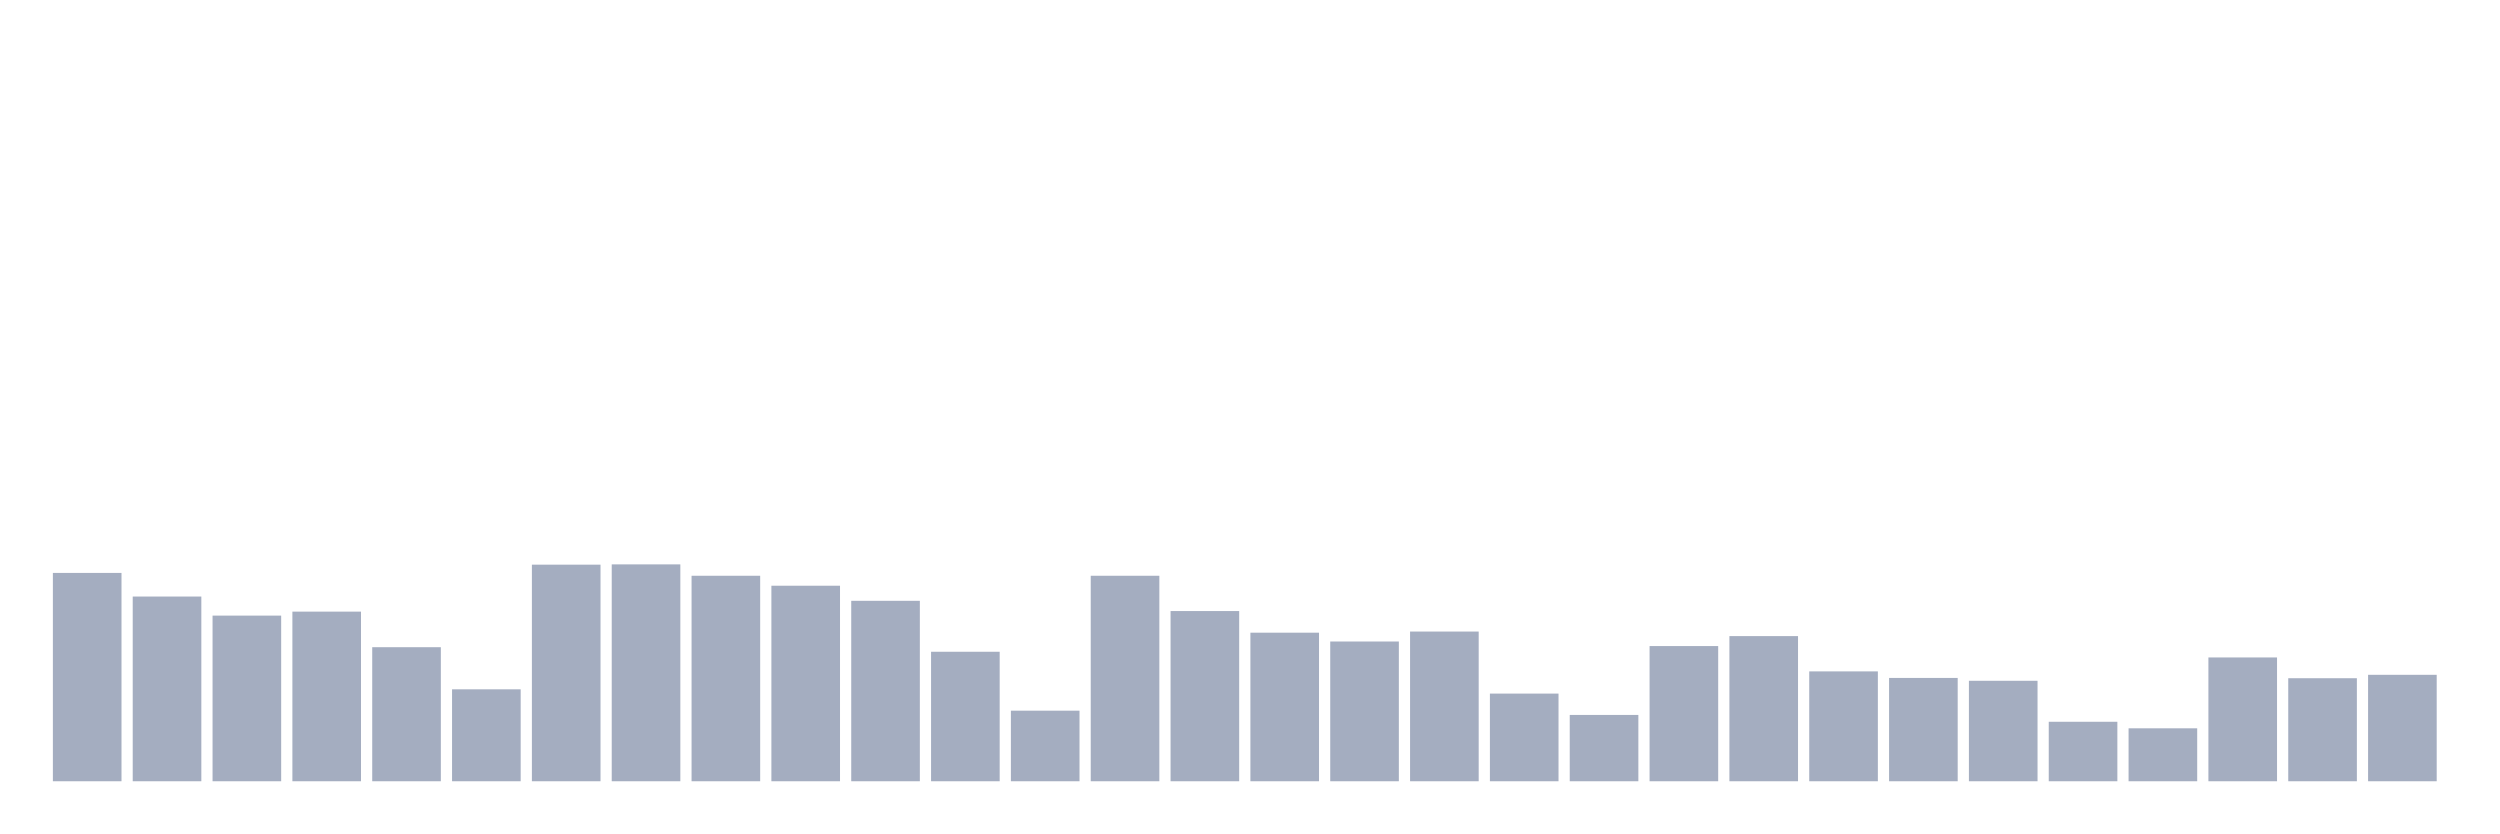
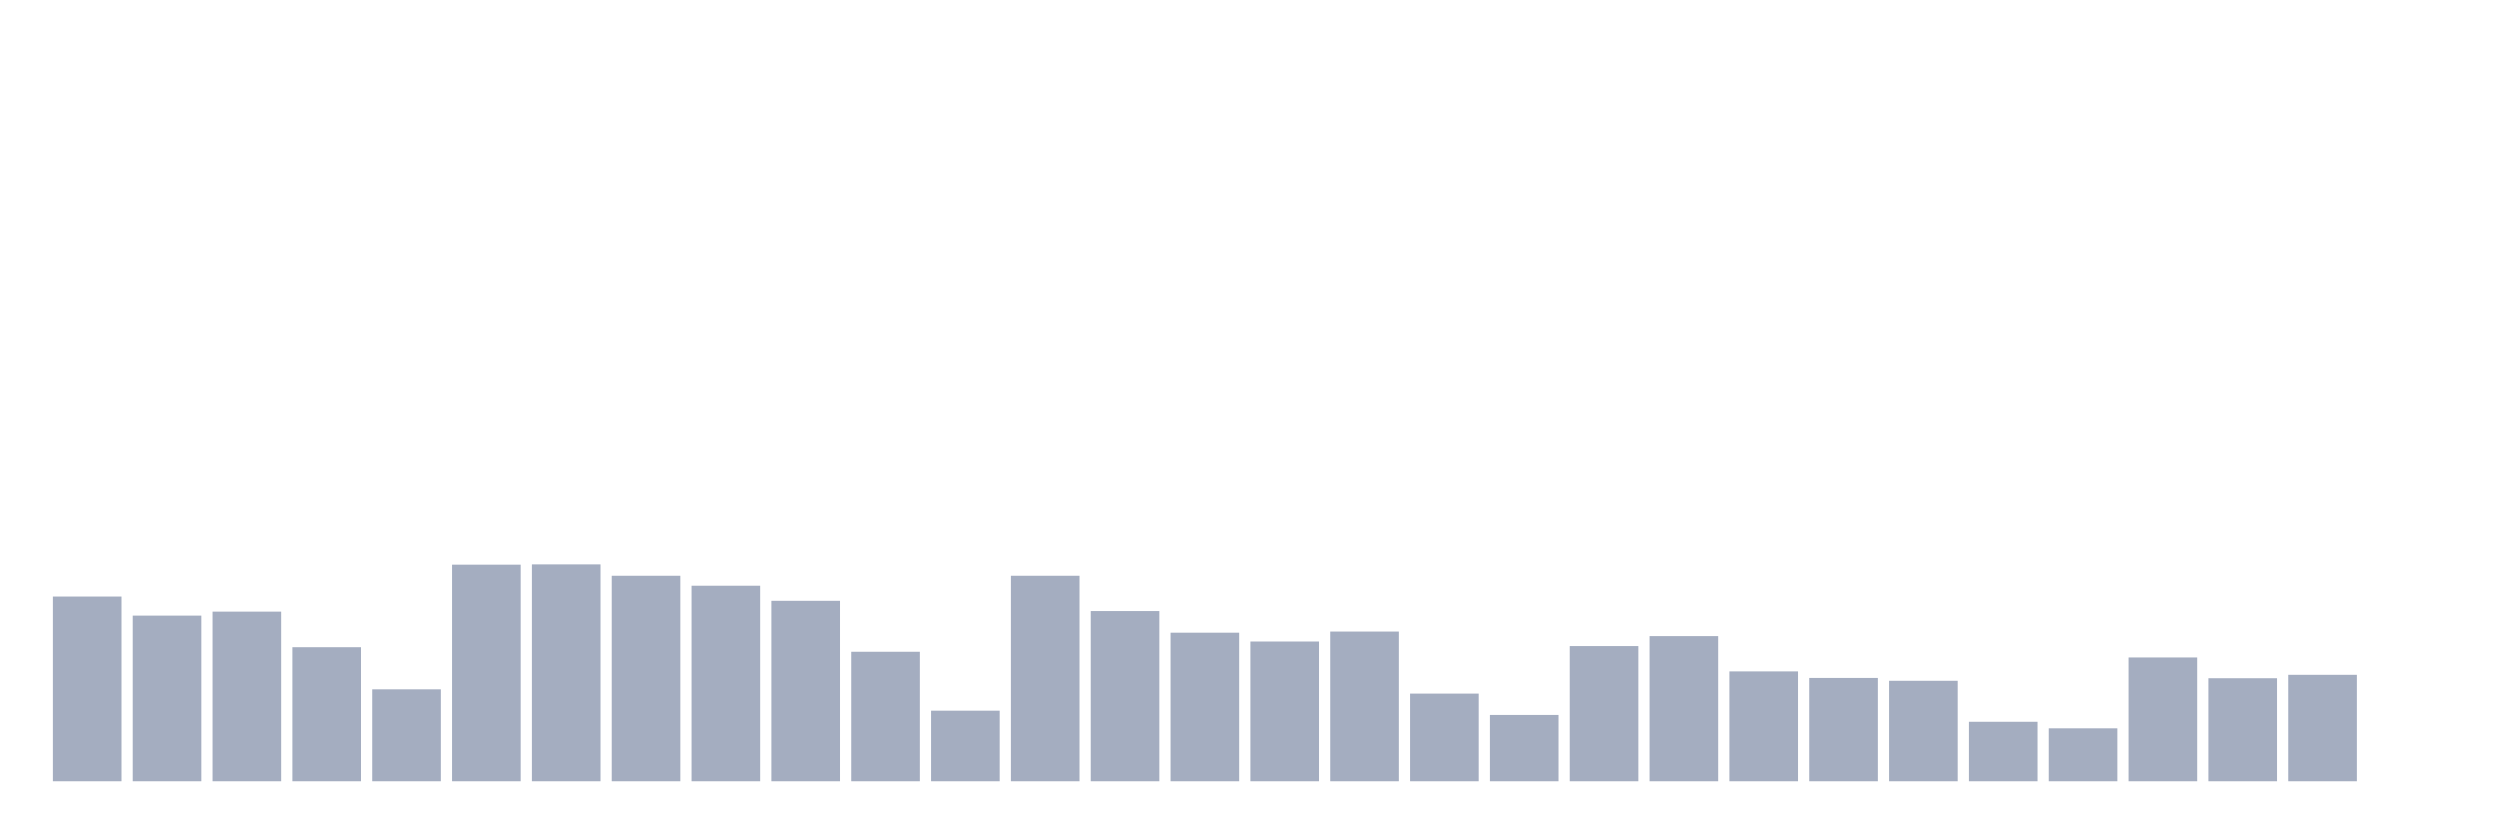
<svg xmlns="http://www.w3.org/2000/svg" viewBox="0 0 480 160">
  <g transform="translate(10,10)">
-     <rect class="bar" x="0.153" width="13.175" y="100" height="40" fill="rgb(164,173,192)" />
-     <rect class="bar" x="15.482" width="13.175" y="104.536" height="35.464" fill="rgb(164,173,192)" />
-     <rect class="bar" x="30.81" width="13.175" y="108.197" height="31.803" fill="rgb(164,173,192)" />
-     <rect class="bar" x="46.138" width="13.175" y="107.432" height="32.568" fill="rgb(164,173,192)" />
-     <rect class="bar" x="61.466" width="13.175" y="114.262" height="25.738" fill="rgb(164,173,192)" />
-     <rect class="bar" x="76.794" width="13.175" y="122.35" height="17.65" fill="rgb(164,173,192)" />
-     <rect class="bar" x="92.123" width="13.175" y="98.415" height="41.585" fill="rgb(164,173,192)" />
-     <rect class="bar" x="107.451" width="13.175" y="98.361" height="41.639" fill="rgb(164,173,192)" />
-     <rect class="bar" x="122.779" width="13.175" y="100.546" height="39.454" fill="rgb(164,173,192)" />
-     <rect class="bar" x="138.107" width="13.175" y="102.459" height="37.541" fill="rgb(164,173,192)" />
-     <rect class="bar" x="153.436" width="13.175" y="105.355" height="34.645" fill="rgb(164,173,192)" />
-     <rect class="bar" x="168.764" width="13.175" y="115.137" height="24.863" fill="rgb(164,173,192)" />
-     <rect class="bar" x="184.092" width="13.175" y="126.448" height="13.552" fill="rgb(164,173,192)" />
-     <rect class="bar" x="199.42" width="13.175" y="100.546" height="39.454" fill="rgb(164,173,192)" />
-     <rect class="bar" x="214.748" width="13.175" y="107.322" height="32.678" fill="rgb(164,173,192)" />
-     <rect class="bar" x="230.077" width="13.175" y="111.475" height="28.525" fill="rgb(164,173,192)" />
-     <rect class="bar" x="245.405" width="13.175" y="113.169" height="26.831" fill="rgb(164,173,192)" />
-     <rect class="bar" x="260.733" width="13.175" y="111.257" height="28.743" fill="rgb(164,173,192)" />
-     <rect class="bar" x="276.061" width="13.175" y="123.169" height="16.831" fill="rgb(164,173,192)" />
-     <rect class="bar" x="291.39" width="13.175" y="127.268" height="12.732" fill="rgb(164,173,192)" />
-     <rect class="bar" x="306.718" width="13.175" y="114.044" height="25.956" fill="rgb(164,173,192)" />
-     <rect class="bar" x="322.046" width="13.175" y="112.131" height="27.869" fill="rgb(164,173,192)" />
-     <rect class="bar" x="337.374" width="13.175" y="118.907" height="21.093" fill="rgb(164,173,192)" />
-     <rect class="bar" x="352.702" width="13.175" y="120.164" height="19.836" fill="rgb(164,173,192)" />
-     <rect class="bar" x="368.031" width="13.175" y="120.71" height="19.29" fill="rgb(164,173,192)" />
-     <rect class="bar" x="383.359" width="13.175" y="128.579" height="11.421" fill="rgb(164,173,192)" />
-     <rect class="bar" x="398.687" width="13.175" y="129.836" height="10.164" fill="rgb(164,173,192)" />
-     <rect class="bar" x="414.015" width="13.175" y="116.23" height="23.77" fill="rgb(164,173,192)" />
-     <rect class="bar" x="429.344" width="13.175" y="120.219" height="19.781" fill="rgb(164,173,192)" />
-     <rect class="bar" x="444.672" width="13.175" y="119.563" height="20.437" fill="rgb(164,173,192)" />
+     <rect class="bar" x="0.153" width="13.175" y="104.536" height="35.464" fill="rgb(164,173,192)" />
+     <rect class="bar" x="15.482" width="13.175" y="108.197" height="31.803" fill="rgb(164,173,192)" />
+     <rect class="bar" x="30.81" width="13.175" y="107.432" height="32.568" fill="rgb(164,173,192)" />
+     <rect class="bar" x="46.138" width="13.175" y="114.262" height="25.738" fill="rgb(164,173,192)" />
+     <rect class="bar" x="61.466" width="13.175" y="122.35" height="17.65" fill="rgb(164,173,192)" />
+     <rect class="bar" x="76.794" width="13.175" y="98.415" height="41.585" fill="rgb(164,173,192)" />
+     <rect class="bar" x="92.123" width="13.175" y="98.361" height="41.639" fill="rgb(164,173,192)" />
+     <rect class="bar" x="107.451" width="13.175" y="100.546" height="39.454" fill="rgb(164,173,192)" />
+     <rect class="bar" x="122.779" width="13.175" y="102.459" height="37.541" fill="rgb(164,173,192)" />
+     <rect class="bar" x="138.107" width="13.175" y="105.355" height="34.645" fill="rgb(164,173,192)" />
+     <rect class="bar" x="153.436" width="13.175" y="115.137" height="24.863" fill="rgb(164,173,192)" />
+     <rect class="bar" x="168.764" width="13.175" y="126.448" height="13.552" fill="rgb(164,173,192)" />
+     <rect class="bar" x="184.092" width="13.175" y="100.546" height="39.454" fill="rgb(164,173,192)" />
+     <rect class="bar" x="199.42" width="13.175" y="107.322" height="32.678" fill="rgb(164,173,192)" />
+     <rect class="bar" x="214.748" width="13.175" y="111.475" height="28.525" fill="rgb(164,173,192)" />
+     <rect class="bar" x="230.077" width="13.175" y="113.169" height="26.831" fill="rgb(164,173,192)" />
+     <rect class="bar" x="245.405" width="13.175" y="111.257" height="28.743" fill="rgb(164,173,192)" />
+     <rect class="bar" x="260.733" width="13.175" y="123.169" height="16.831" fill="rgb(164,173,192)" />
+     <rect class="bar" x="276.061" width="13.175" y="127.268" height="12.732" fill="rgb(164,173,192)" />
+     <rect class="bar" x="291.39" width="13.175" y="114.044" height="25.956" fill="rgb(164,173,192)" />
+     <rect class="bar" x="306.718" width="13.175" y="112.131" height="27.869" fill="rgb(164,173,192)" />
+     <rect class="bar" x="322.046" width="13.175" y="118.907" height="21.093" fill="rgb(164,173,192)" />
+     <rect class="bar" x="337.374" width="13.175" y="120.164" height="19.836" fill="rgb(164,173,192)" />
+     <rect class="bar" x="352.702" width="13.175" y="120.71" height="19.29" fill="rgb(164,173,192)" />
+     <rect class="bar" x="368.031" width="13.175" y="128.579" height="11.421" fill="rgb(164,173,192)" />
+     <rect class="bar" x="383.359" width="13.175" y="129.836" height="10.164" fill="rgb(164,173,192)" />
+     <rect class="bar" x="398.687" width="13.175" y="116.23" height="23.77" fill="rgb(164,173,192)" />
+     <rect class="bar" x="414.015" width="13.175" y="120.219" height="19.781" fill="rgb(164,173,192)" />
+     <rect class="bar" x="429.344" width="13.175" y="119.563" height="20.437" fill="rgb(164,173,192)" />
+     <rect class="bar" x="444.672" width="13.175" y="140" height="0" fill="rgb(164,173,192)" />
  </g>
</svg>
